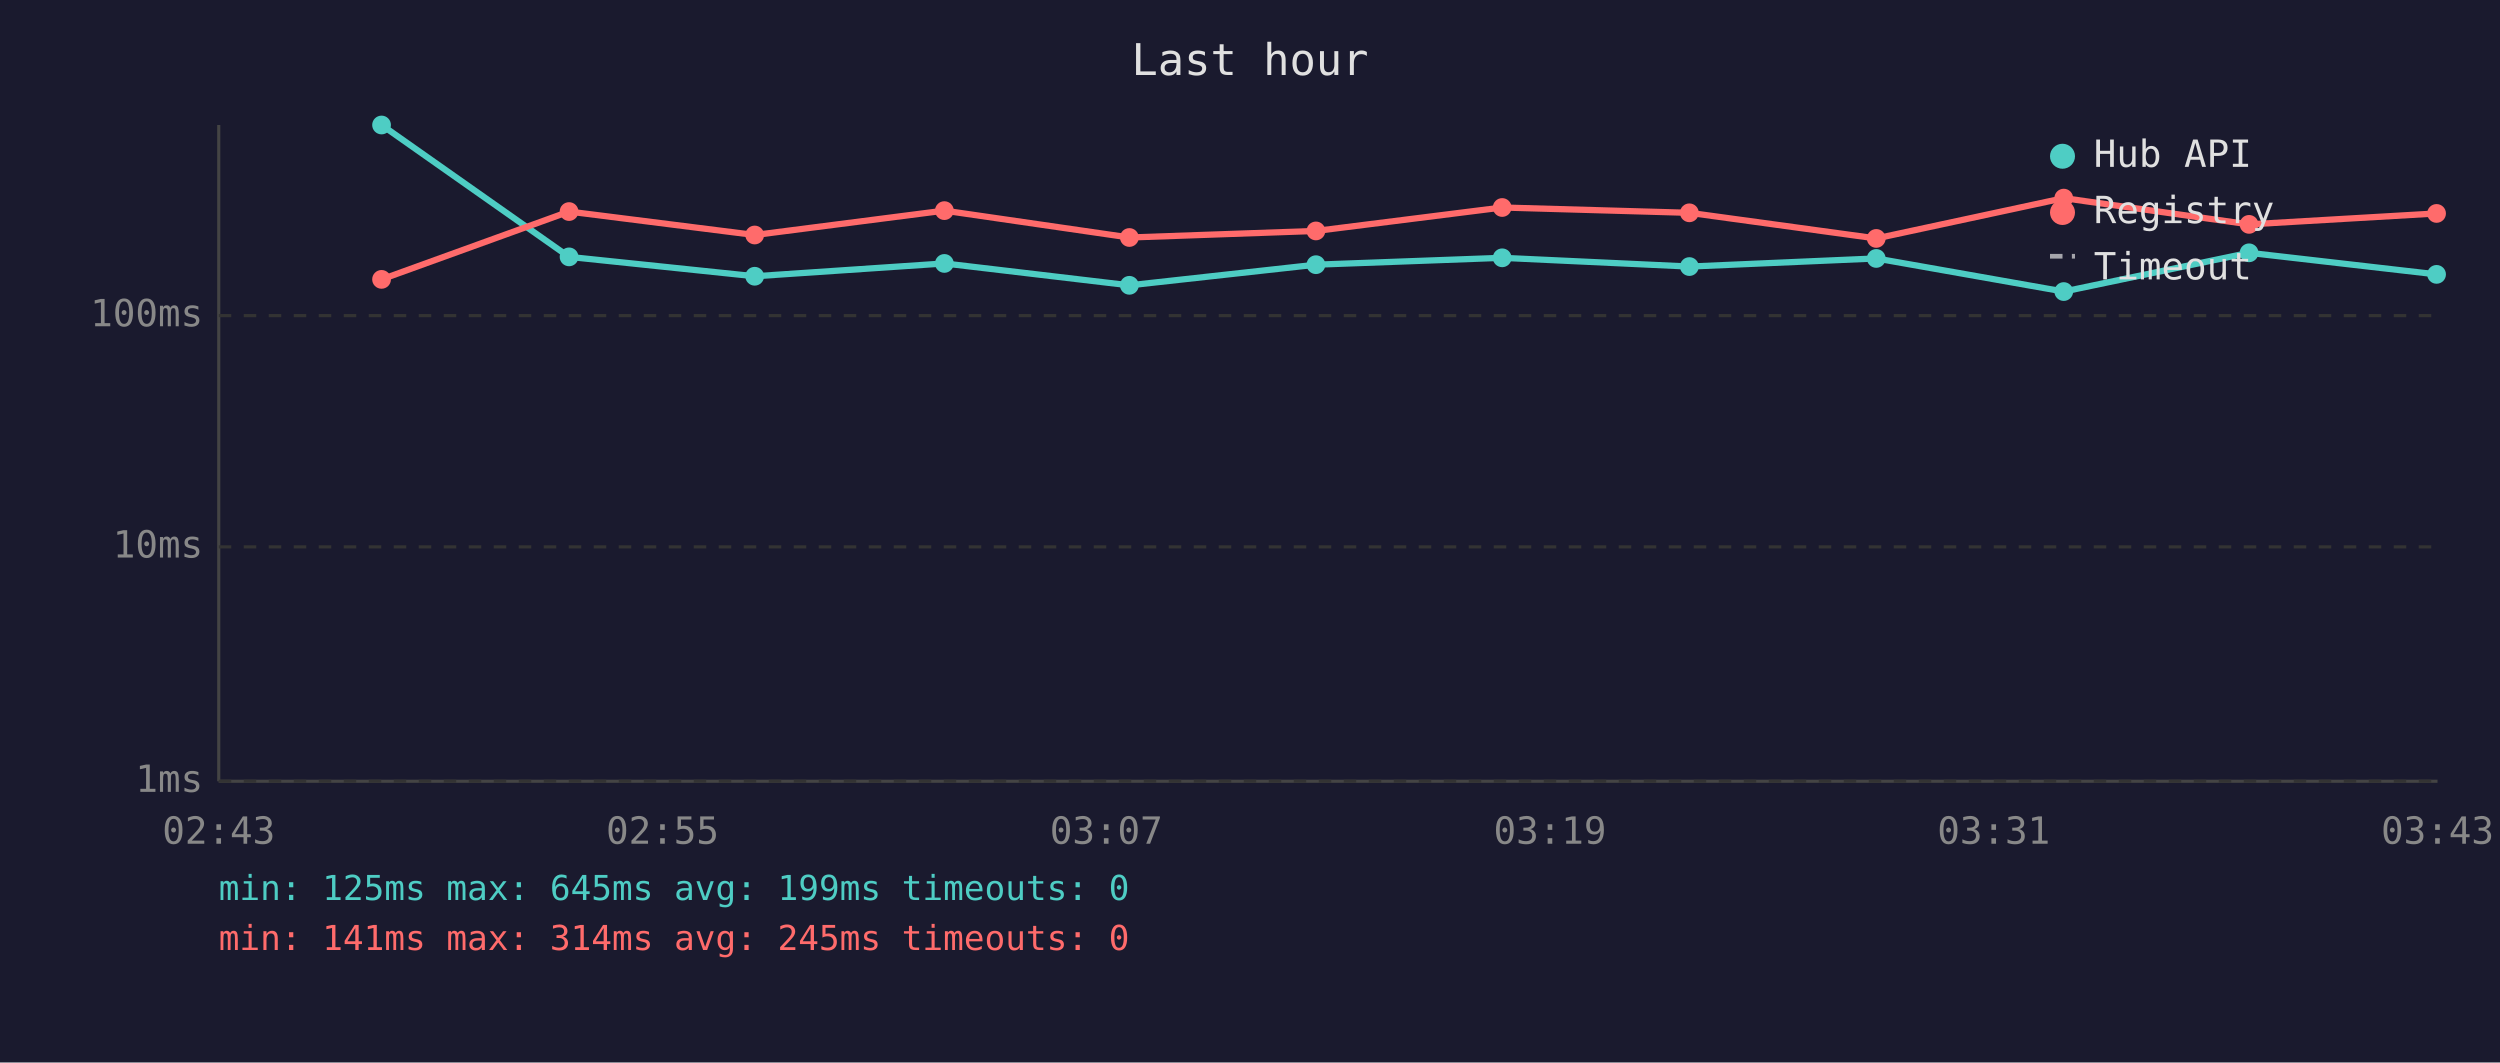
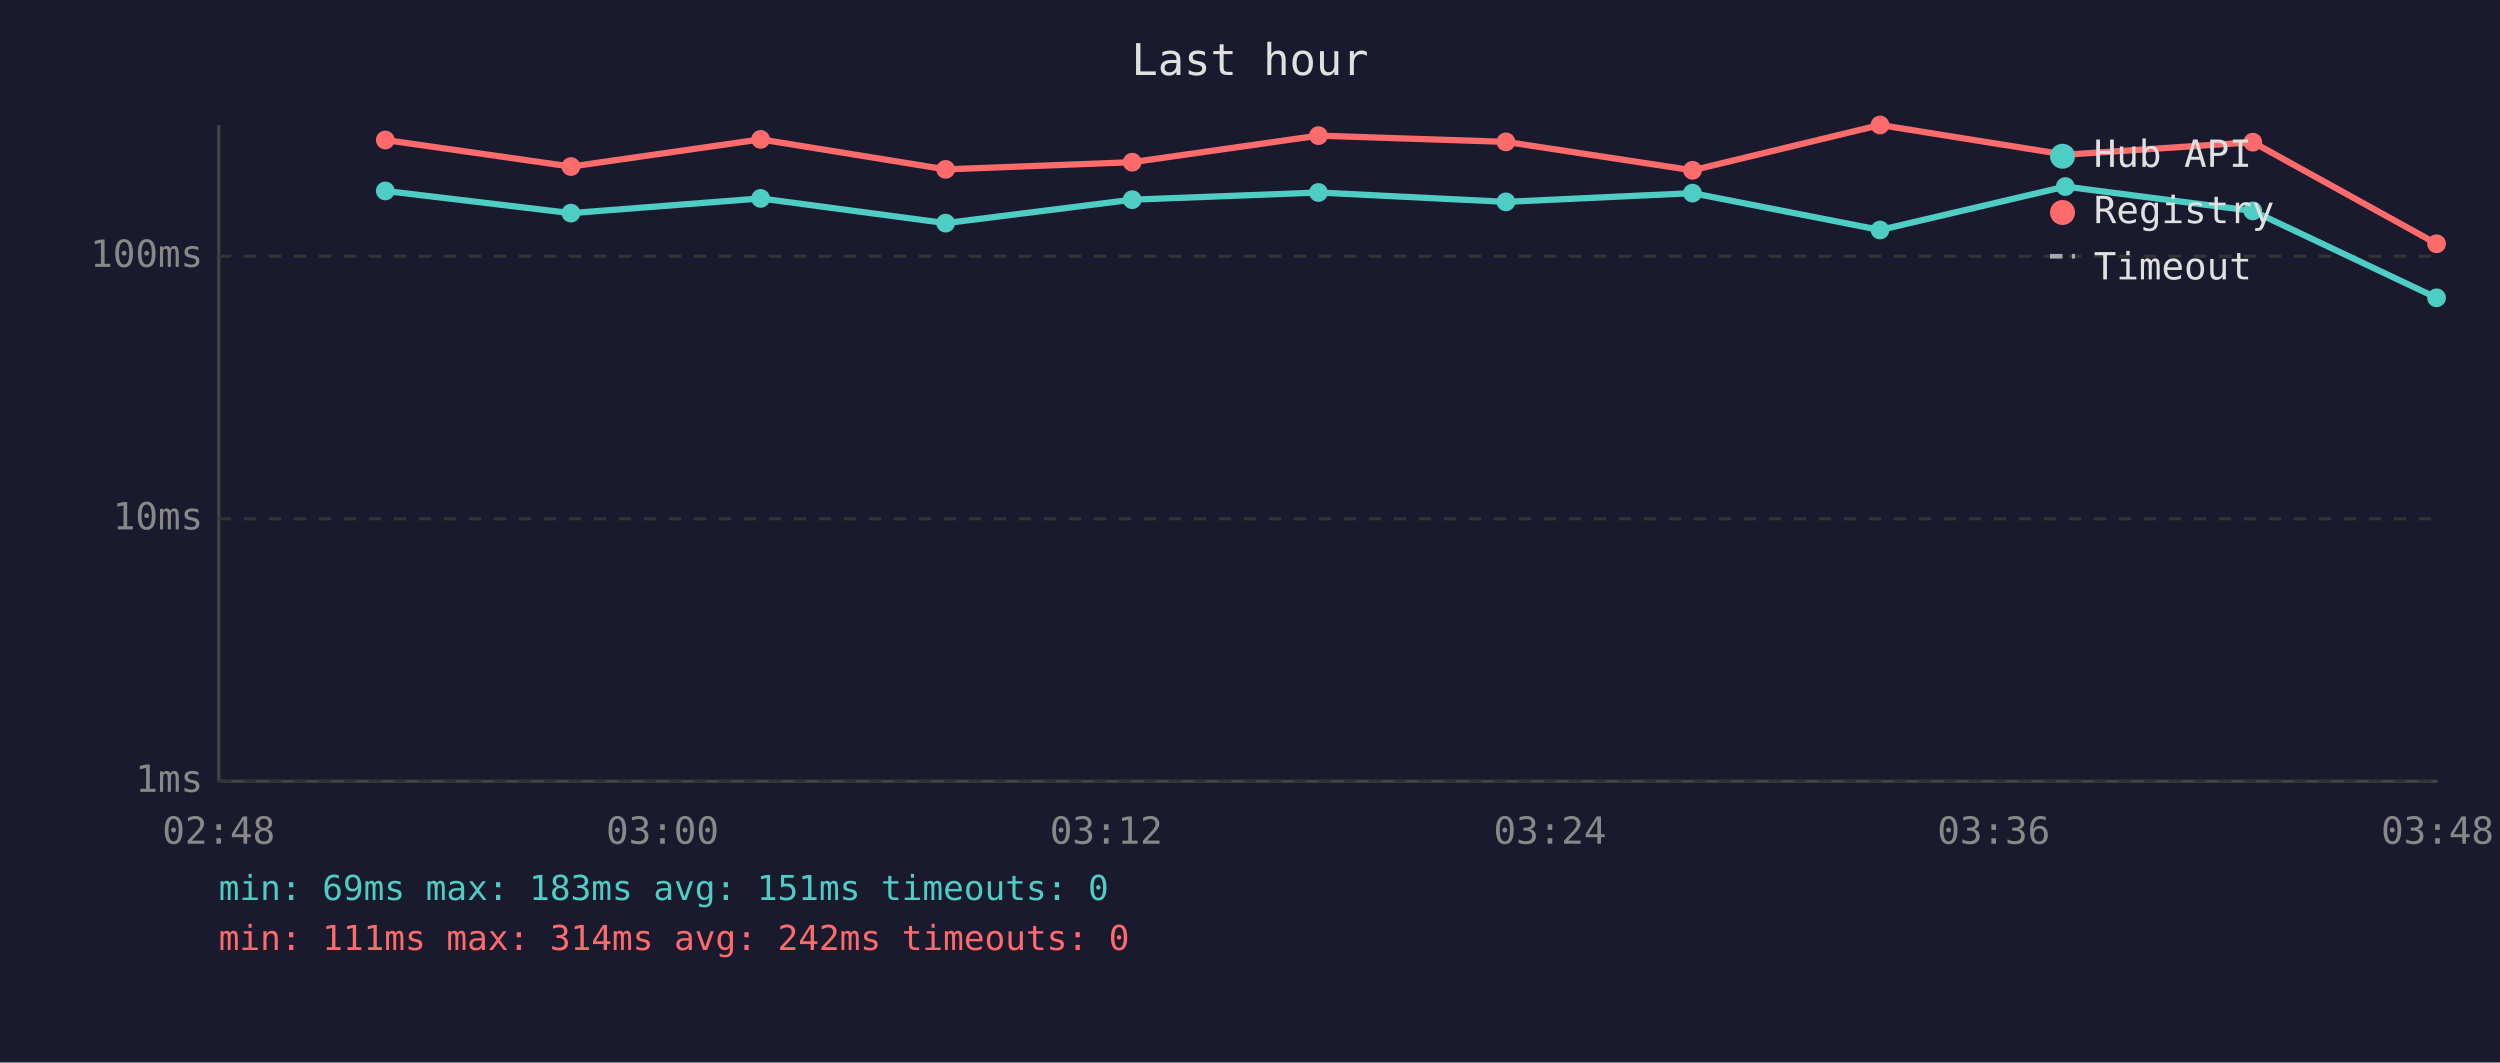
<svg xmlns="http://www.w3.org/2000/svg" viewBox="0 0 800 340" font-family="monospace" font-size="12">
  <rect width="800" height="340" fill="#1a1a2e" />
  <text x="400" y="24" fill="#e0e0e0" font-size="14" text-anchor="middle">Last hour</text>
  <line x1="70" y1="40" x2="70" y2="250" stroke="#444" stroke-width="1" />
  <line x1="70" y1="250" x2="780" y2="250" stroke="#444" stroke-width="1" />
  <line x1="70" y1="250" x2="780" y2="250" stroke="#333" stroke-width="1" stroke-dasharray="4" />
  <text x="65" y="250" fill="#888" text-anchor="end" dominant-baseline="middle">1ms</text>
-   <line x1="70" y1="175" x2="780" y2="175" stroke="#333" stroke-width="1" stroke-dasharray="4" />
-   <text x="65" y="175" fill="#888" text-anchor="end" dominant-baseline="middle">10ms</text>
-   <line x1="70" y1="101" x2="780" y2="101" stroke="#333" stroke-width="1" stroke-dasharray="4" />
-   <text x="65" y="101" fill="#888" text-anchor="end" dominant-baseline="middle">100ms</text>
-   <text x="70" y="270" fill="#888" text-anchor="middle">02:43</text>
-   <text x="212" y="270" fill="#888" text-anchor="middle">02:55</text>
-   <text x="354" y="270" fill="#888" text-anchor="middle">03:07</text>
-   <text x="496" y="270" fill="#888" text-anchor="middle">03:19</text>
-   <text x="638" y="270" fill="#888" text-anchor="middle">03:31</text>
-   <text x="780" y="270" fill="#888" text-anchor="middle">03:43</text>
-   <polyline points="122.1,40.0 182.1,82.2 241.5,88.4 302.2,84.3 361.4,91.3 421.1,84.7 480.7,82.5 540.6,85.3 600.4,82.7 660.4,93.3 719.7,80.9 779.7,87.8" fill="none" stroke="#4ecdc4" stroke-width="2" opacity="1" />
-   <circle cx="122.1" cy="40.0" r="3" fill="#4ecdc4" />
-   <circle cx="182.1" cy="82.2" r="3" fill="#4ecdc4" />
-   <circle cx="241.5" cy="88.4" r="3" fill="#4ecdc4" />
-   <circle cx="302.2" cy="84.3" r="3" fill="#4ecdc4" />
-   <circle cx="361.4" cy="91.3" r="3" fill="#4ecdc4" />
-   <circle cx="421.1" cy="84.7" r="3" fill="#4ecdc4" />
-   <circle cx="480.7" cy="82.5" r="3" fill="#4ecdc4" />
-   <circle cx="540.6" cy="85.3" r="3" fill="#4ecdc4" />
-   <circle cx="600.4" cy="82.7" r="3" fill="#4ecdc4" />
-   <circle cx="660.4" cy="93.3" r="3" fill="#4ecdc4" />
-   <circle cx="719.7" cy="80.9" r="3" fill="#4ecdc4" />
-   <circle cx="779.7" cy="87.8" r="3" fill="#4ecdc4" />
-   <polyline points="122.1,89.4 182.1,67.7 241.5,75.2 302.2,67.4 361.4,76.0 421.1,73.9 480.7,66.4 540.6,68.1 600.4,76.3 660.4,63.4 719.7,71.8 779.7,68.3" fill="none" stroke="#ff6b6b" stroke-width="2" opacity="1" />
-   <circle cx="122.1" cy="89.4" r="3" fill="#ff6b6b" />
-   <circle cx="182.1" cy="67.7" r="3" fill="#ff6b6b" />
-   <circle cx="241.5" cy="75.2" r="3" fill="#ff6b6b" />
-   <circle cx="302.2" cy="67.4" r="3" fill="#ff6b6b" />
-   <circle cx="361.4" cy="76.0" r="3" fill="#ff6b6b" />
-   <circle cx="421.1" cy="73.9" r="3" fill="#ff6b6b" />
-   <circle cx="480.7" cy="66.4" r="3" fill="#ff6b6b" />
-   <circle cx="540.6" cy="68.1" r="3" fill="#ff6b6b" />
-   <circle cx="600.4" cy="76.3" r="3" fill="#ff6b6b" />
-   <circle cx="660.4" cy="63.4" r="3" fill="#ff6b6b" />
-   <circle cx="719.7" cy="71.8" r="3" fill="#ff6b6b" />
-   <circle cx="779.7" cy="68.3" r="3" fill="#ff6b6b" />
+   <line x1="70" y1="166" x2="780" y2="166" stroke="#333" stroke-width="1" stroke-dasharray="4" />
+   <text x="65" y="166" fill="#888" text-anchor="end" dominant-baseline="middle">10ms</text>
+   <line x1="70" y1="82" x2="780" y2="82" stroke="#333" stroke-width="1" stroke-dasharray="4" />
+   <text x="65" y="82" fill="#888" text-anchor="end" dominant-baseline="middle">100ms</text>
+   <text x="70" y="270" fill="#888" text-anchor="middle">02:48</text>
+   <text x="212" y="270" fill="#888" text-anchor="middle">03:00</text>
+   <text x="354" y="270" fill="#888" text-anchor="middle">03:12</text>
+   <text x="496" y="270" fill="#888" text-anchor="middle">03:24</text>
+   <text x="638" y="270" fill="#888" text-anchor="middle">03:36</text>
+   <text x="780" y="270" fill="#888" text-anchor="middle">03:48</text>
+   <polyline points="123.3,61.1 182.7,68.2 243.4,63.5 302.6,71.4 362.3,63.9 421.9,61.6 481.9,64.6 541.6,61.8 601.6,73.6 660.9,59.7 720.9,67.5 779.7,95.3" fill="none" stroke="#4ecdc4" stroke-width="2" opacity="1" />
+   <circle cx="123.3" cy="61.1" r="3" fill="#4ecdc4" />
+   <circle cx="182.7" cy="68.2" r="3" fill="#4ecdc4" />
+   <circle cx="243.4" cy="63.5" r="3" fill="#4ecdc4" />
+   <circle cx="302.6" cy="71.4" r="3" fill="#4ecdc4" />
+   <circle cx="362.3" cy="63.9" r="3" fill="#4ecdc4" />
+   <circle cx="421.9" cy="61.6" r="3" fill="#4ecdc4" />
+   <circle cx="481.9" cy="64.6" r="3" fill="#4ecdc4" />
+   <circle cx="541.6" cy="61.8" r="3" fill="#4ecdc4" />
+   <circle cx="601.6" cy="73.6" r="3" fill="#4ecdc4" />
+   <circle cx="660.9" cy="59.7" r="3" fill="#4ecdc4" />
+   <circle cx="720.9" cy="67.5" r="3" fill="#4ecdc4" />
+   <circle cx="779.7" cy="95.3" r="3" fill="#4ecdc4" />
+   <polyline points="123.3,44.8 182.7,53.3 243.4,44.6 302.6,54.2 362.3,51.9 421.9,43.4 481.9,45.4 541.6,54.5 601.6,40.0 660.9,49.5 720.9,45.5 779.7,78.0" fill="none" stroke="#ff6b6b" stroke-width="2" opacity="1" />
+   <circle cx="123.3" cy="44.8" r="3" fill="#ff6b6b" />
+   <circle cx="182.7" cy="53.3" r="3" fill="#ff6b6b" />
+   <circle cx="243.4" cy="44.6" r="3" fill="#ff6b6b" />
+   <circle cx="302.6" cy="54.2" r="3" fill="#ff6b6b" />
+   <circle cx="362.3" cy="51.9" r="3" fill="#ff6b6b" />
+   <circle cx="421.9" cy="43.4" r="3" fill="#ff6b6b" />
+   <circle cx="481.9" cy="45.4" r="3" fill="#ff6b6b" />
+   <circle cx="541.6" cy="54.5" r="3" fill="#ff6b6b" />
+   <circle cx="601.6" cy="40.0" r="3" fill="#ff6b6b" />
+   <circle cx="660.9" cy="49.5" r="3" fill="#ff6b6b" />
+   <circle cx="720.9" cy="45.5" r="3" fill="#ff6b6b" />
+   <circle cx="779.7" cy="78.0" r="3" fill="#ff6b6b" />
  <circle cx="660" cy="50" r="4" fill="#4ecdc4" />
  <text x="670" y="50" fill="#e0e0e0" dominant-baseline="middle">Hub API</text>
  <circle cx="660" cy="68" r="4" fill="#ff6b6b" />
  <text x="670" y="68" fill="#e0e0e0" dominant-baseline="middle">Registry</text>
  <line x1="656" y1="82" x2="664" y2="82" stroke="#e0e0e0" stroke-width="1.5" stroke-dasharray="4,3" opacity="0.7" />
  <text x="670" y="86" fill="#e0e0e0" dominant-baseline="middle">Timeout</text>
-   <text x="70" y="288" fill="#4ecdc4" font-size="11">min: 125ms  max: 645ms  avg: 199ms  timeouts: 0</text>
-   <text x="70" y="304" fill="#ff6b6b" font-size="11">min: 141ms  max: 314ms  avg: 245ms  timeouts: 0</text>
+   <text x="70" y="288" fill="#4ecdc4" font-size="11">min: 69ms  max: 183ms  avg: 151ms  timeouts: 0</text>
+   <text x="70" y="304" fill="#ff6b6b" font-size="11">min: 111ms  max: 314ms  avg: 242ms  timeouts: 0</text>
</svg>
